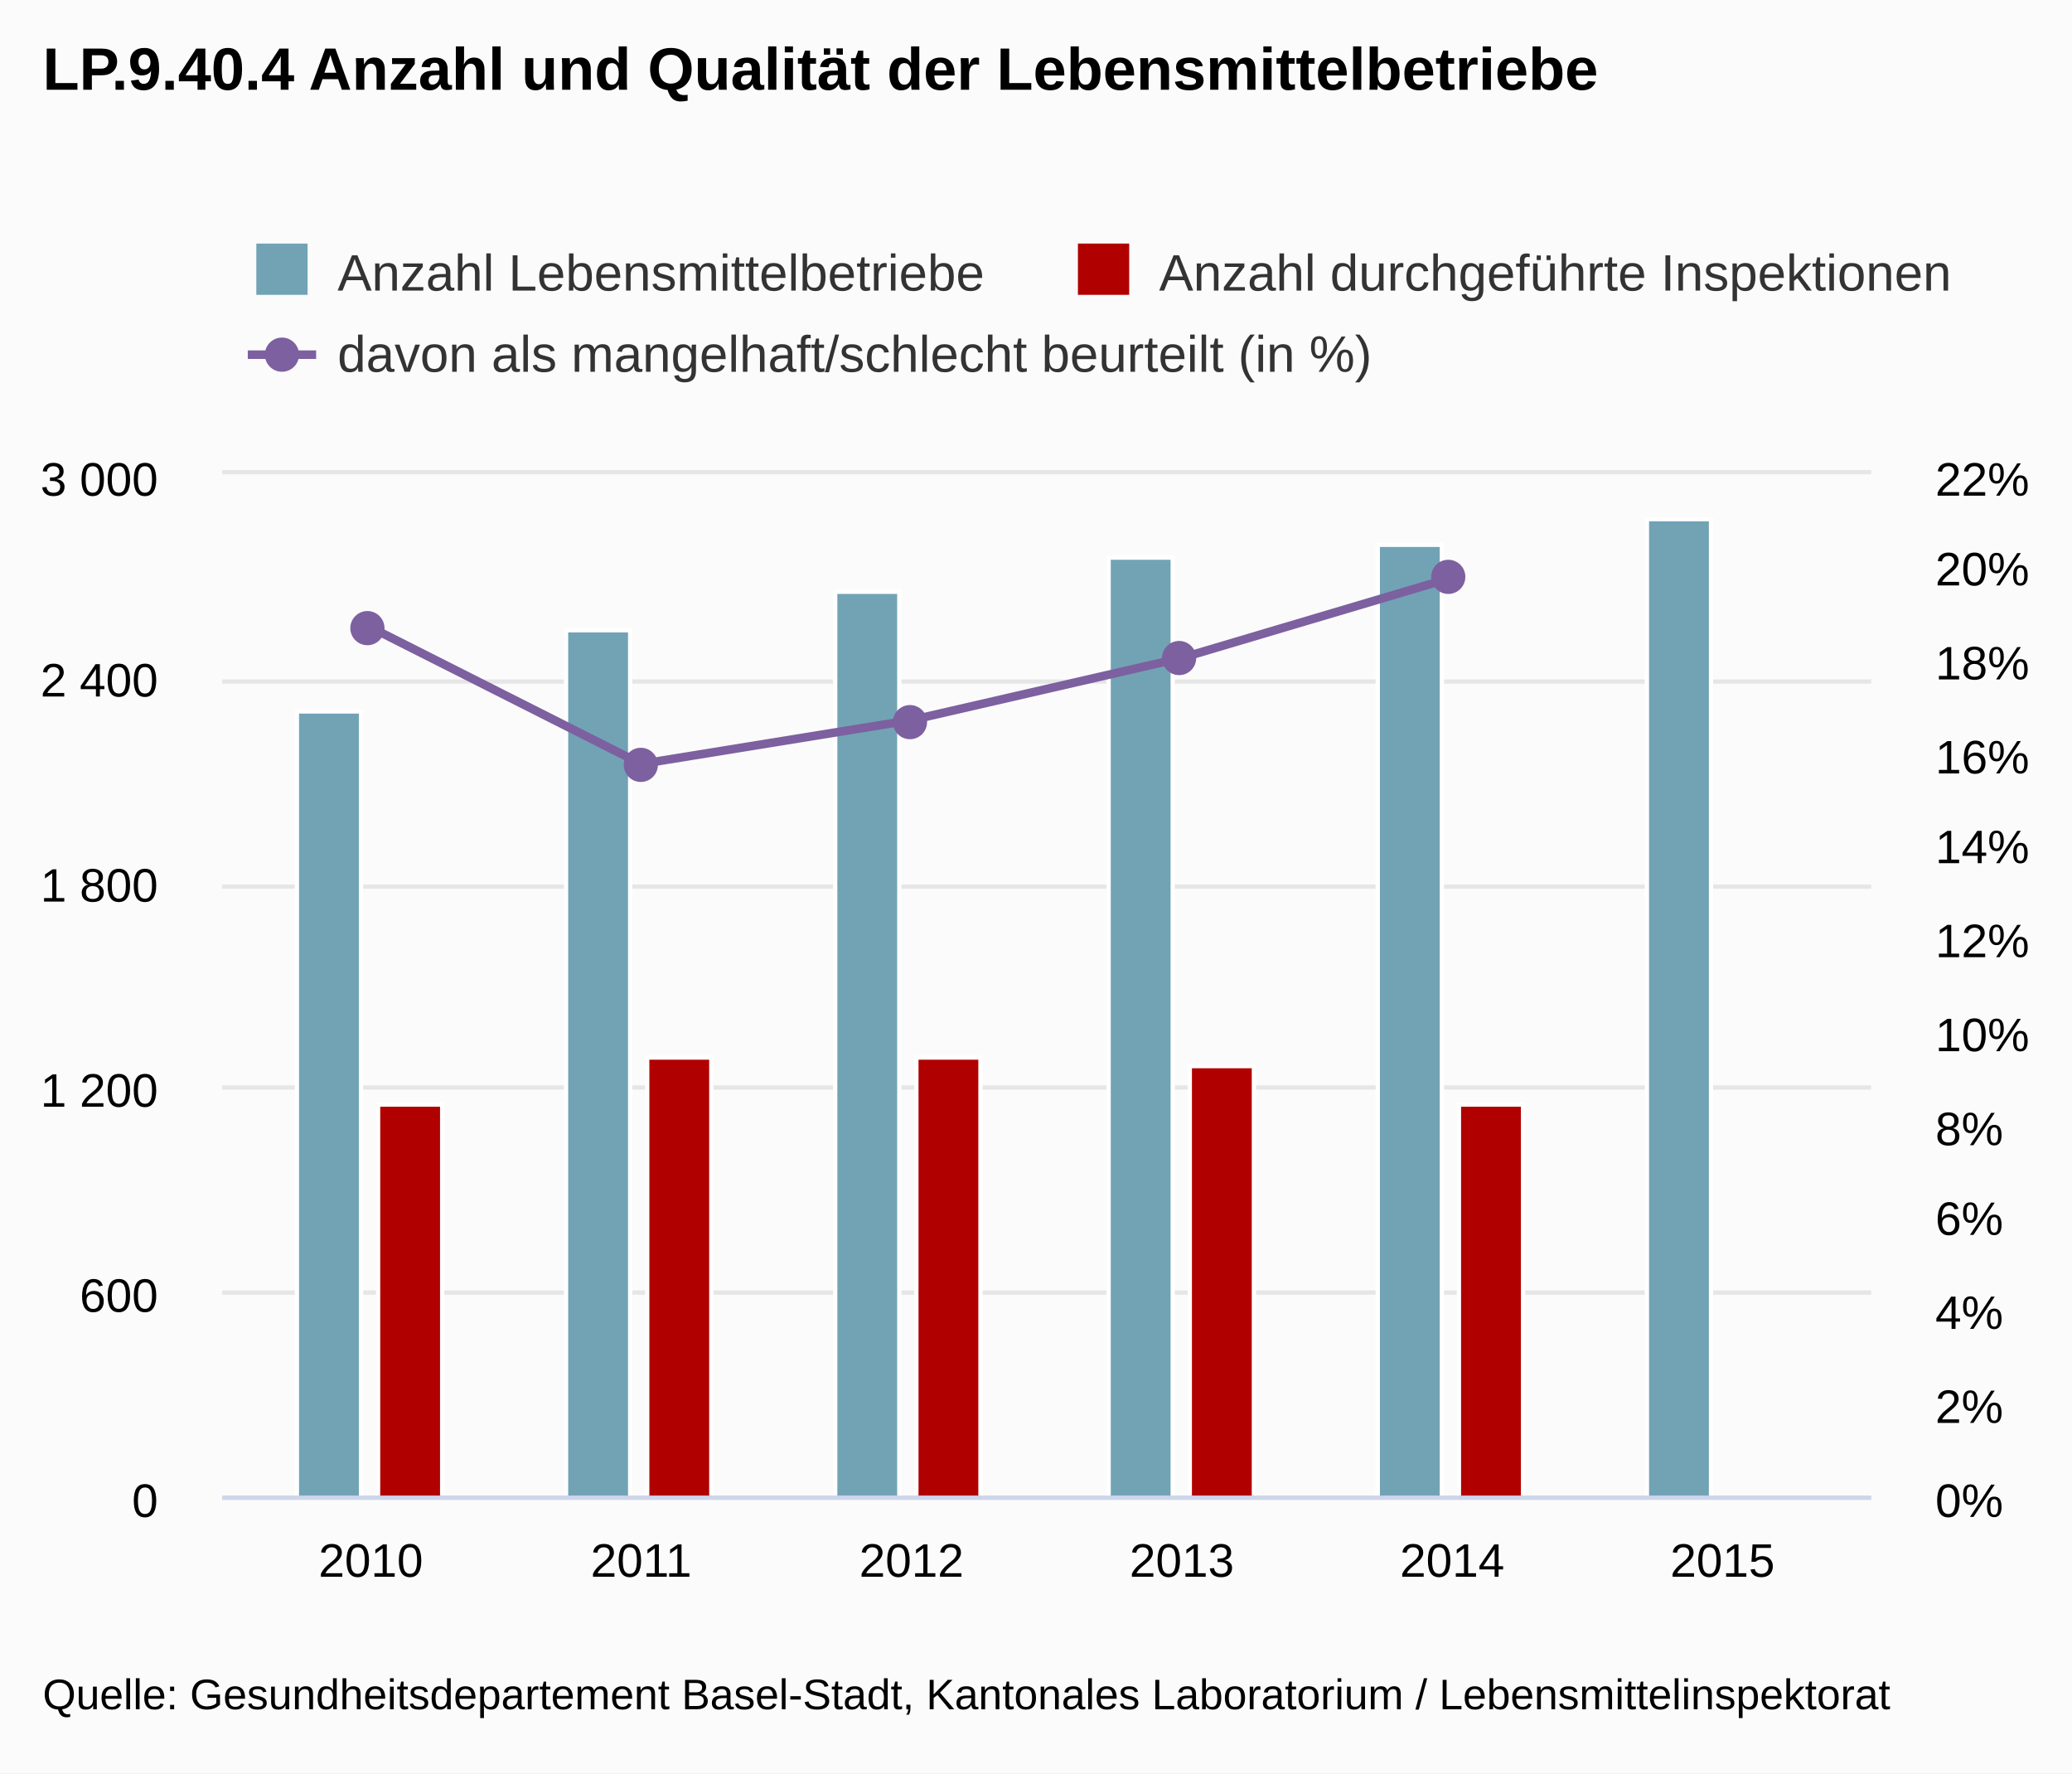
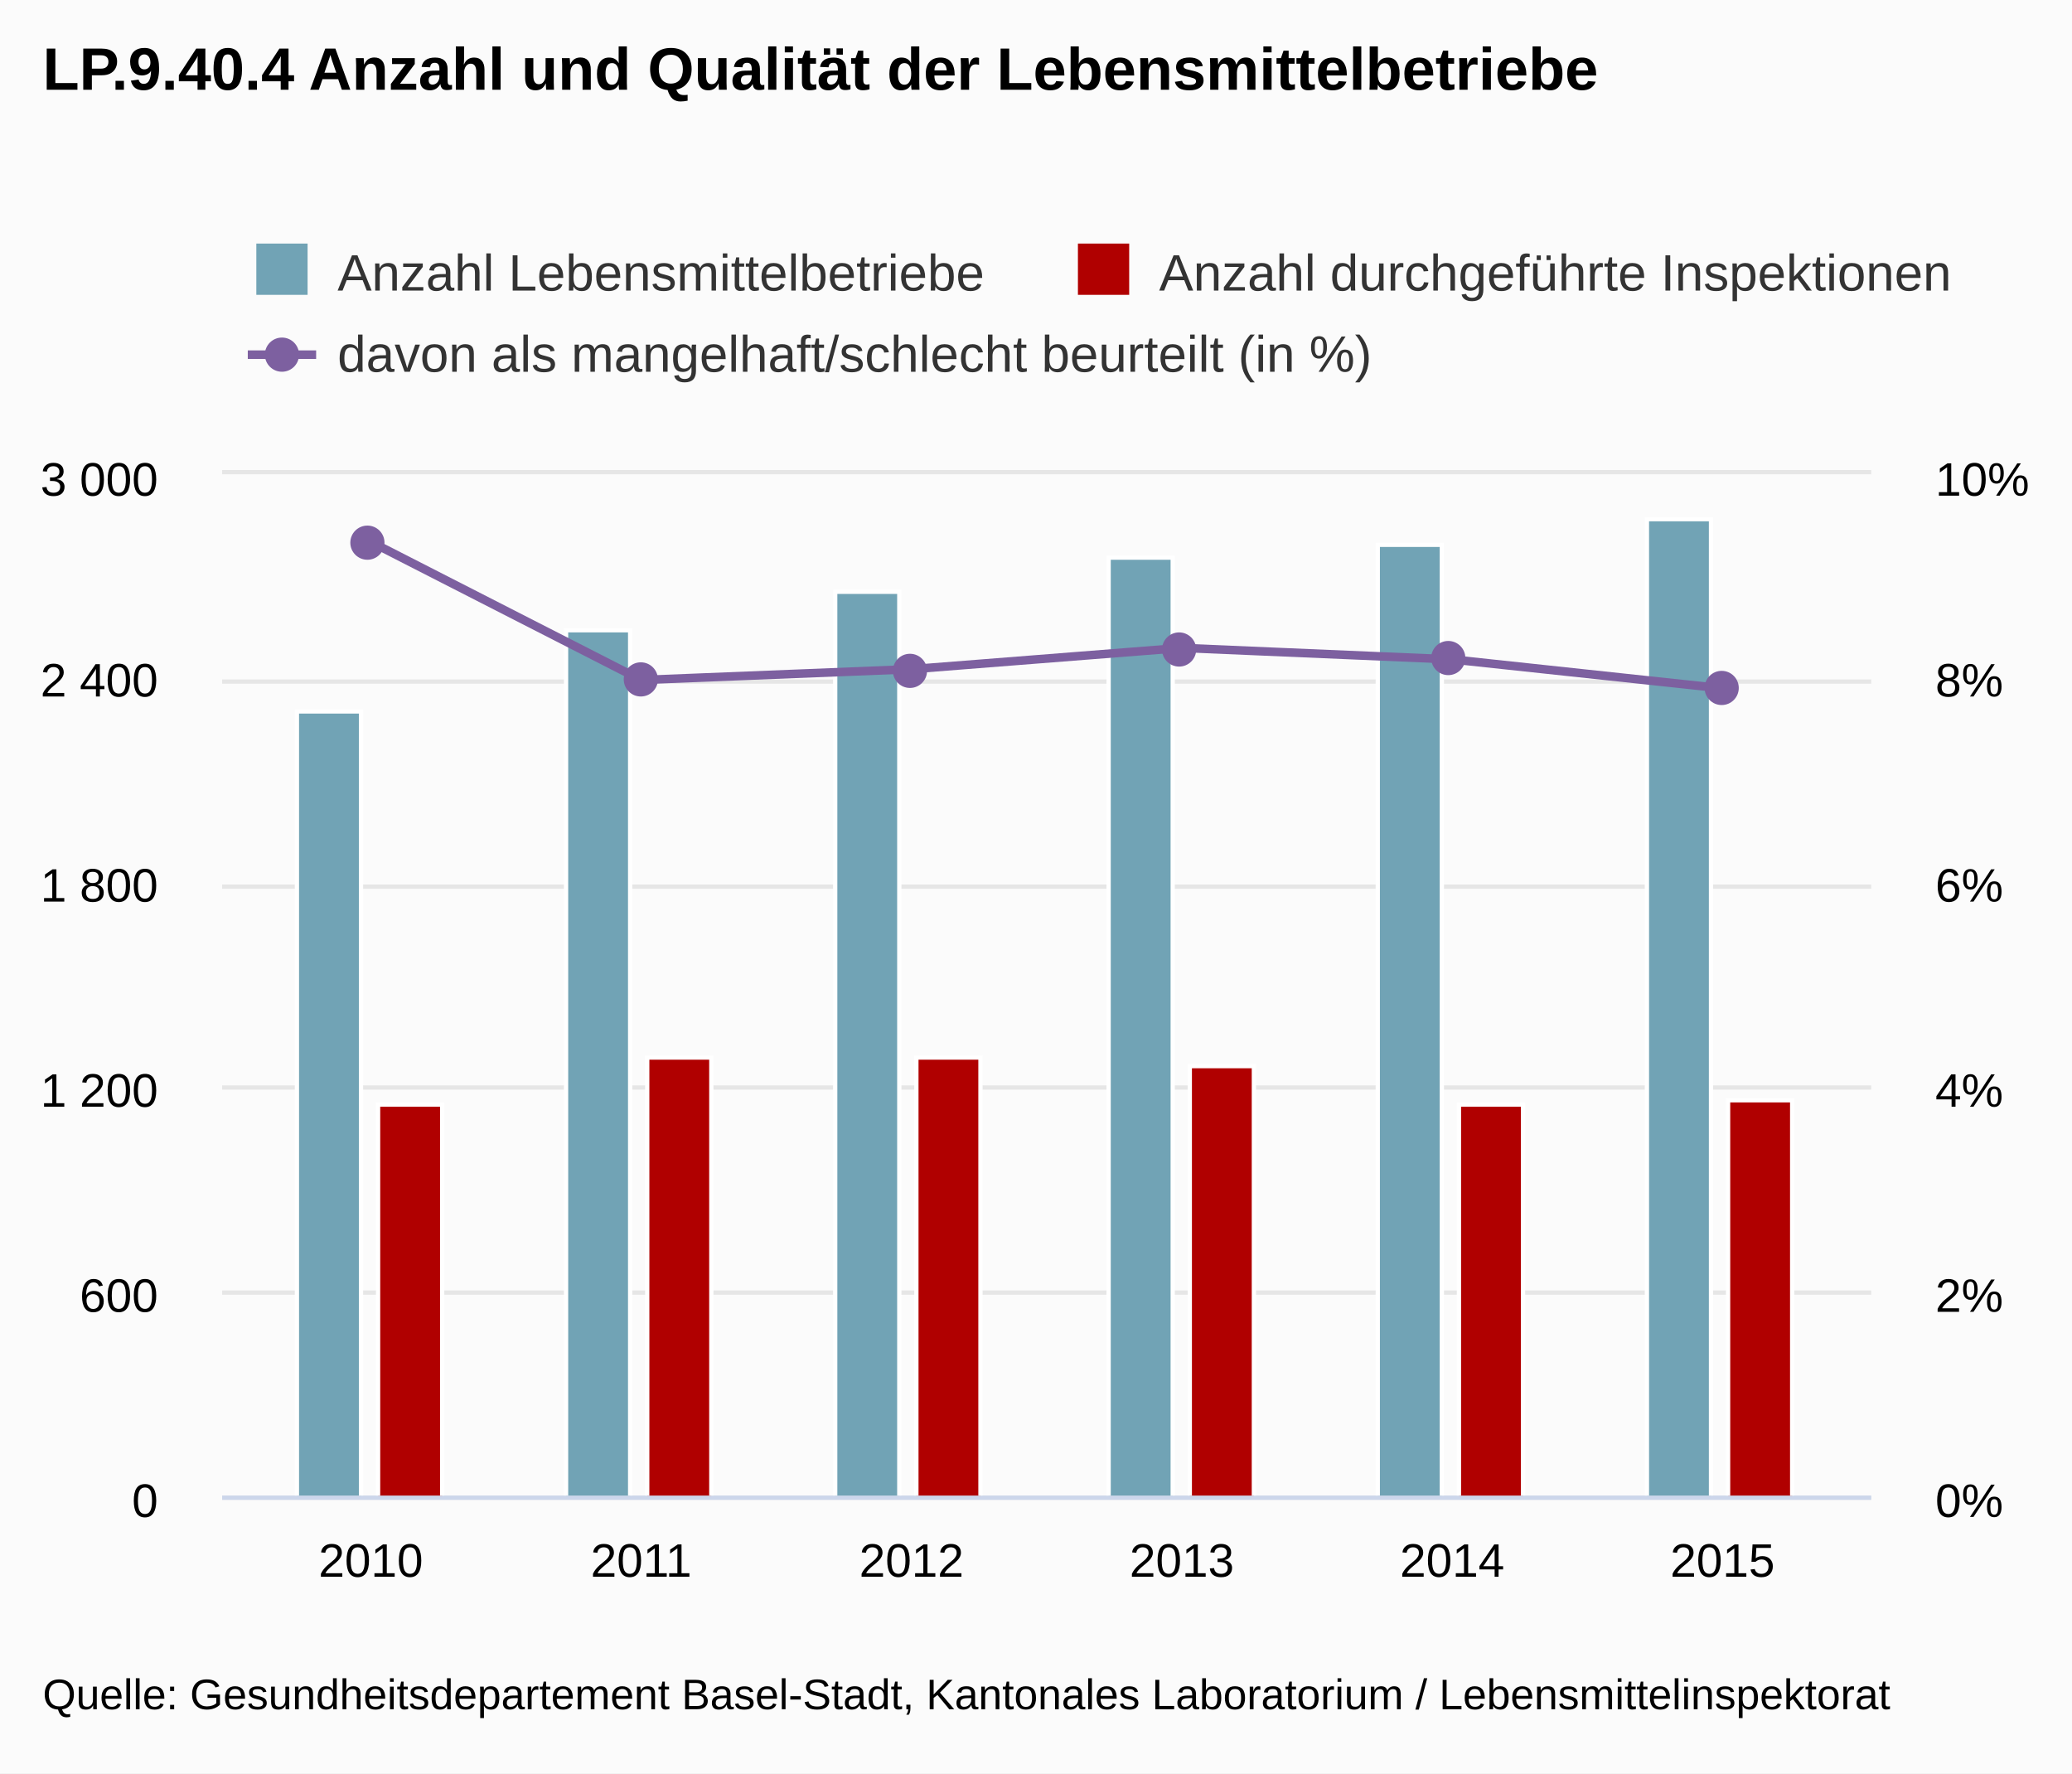
<svg xmlns="http://www.w3.org/2000/svg" class="highcharts-root" viewBox="0 0 485 415" font-family="Arial" font-size="12">
  <defs>
    <clipPath id="a">
      <path fill="none" d="M0 0h386v239H0z" />
    </clipPath>
  </defs>
  <rect fill="#fbfbfb" class="highcharts-background" width="485" height="415" rx="0" ry="0" />
  <path fill="none" class="highcharts-plot-background" d="M52 111h386v239H52z" />
  <g class="highcharts-grid highcharts-xaxis-grid">
    <path fill="none" class="highcharts-grid-line" d="M86.5 111v239m63-239v239m63-239v239m64-239v239m63-239v239m63-239v239" />
  </g>
  <g class="highcharts-grid highcharts-yaxis-grid">
    <path fill="none" stroke="#e6e6e6" class="highcharts-grid-line" d="M52 350.5h386m-386-48h386m-386-48h386m-386-47h386m-386-48h386m-386-49h386" />
  </g>
  <g class="highcharts-grid highcharts-yaxis-grid">
-     <path fill="none" class="highcharts-grid-line" d="M52 350.5h386m-386-22h386m-386-21h386m-386-22h386m-386-22h386m-386-22h386m-386-21h386m-386-22h386m-386-22h386m-386-22h386m-386-21h386m-386-22h386" />
+     <path fill="none" class="highcharts-grid-line" d="M52 350.5h386m-386-48h386m-386-48h386m-386-47h386m-386-48h386m-386-48h386" />
  </g>
  <path fill="none" class="highcharts-plot-border" d="M52 111h386v239H52z" />
  <g class="highcharts-axis highcharts-xaxis">
    <path fill="none" class="highcharts-axis-line" stroke="#ccd6eb" d="M52 350.5h386" />
  </g>
  <g class="highcharts-axis highcharts-yaxis">
    <path fill="none" class="highcharts-axis-line" d="M52 111v239" />
  </g>
  <g class="highcharts-axis highcharts-yaxis">
    <path fill="none" class="highcharts-axis-line" d="M438 111v239" />
  </g>
  <g class="highcharts-series-group">
    <g class="highcharts-series highcharts-series-0 highcharts-column-series highcharts-color-undefined highcharts-tracker" transform="translate(52 111)" clip-path="url(#a)">
      <path fill="#71a3b5" class="highcharts-point" stroke="#fff" d="M17.5 55.5h15v184h-15zm63-19h15v203h-15zm63-9h15v212h-15zm64-8h15v220h-15zm63-3h15v223h-15zm63-6h15v229h-15z" />
    </g>
    <g class="highcharts-series highcharts-series-1 highcharts-column-series highcharts-color-undefined highcharts-tracker" transform="translate(52 111)" clip-path="url(#a)">
-       <path fill="#b00000" class="highcharts-point" stroke="#fff" d="M36.5 147.5h15v92h-15zm63-11h15v103h-15zm63 0h15v103h-15zm64 2h15v101h-15zm63 9h15v92h-15z" />
+       <path fill="#b00000" class="highcharts-point" stroke="#fff" d="M36.5 147.5h15v92h-15zm63-11h15v103h-15zm63 0h15v103h-15zm64 2h15v101h-15zm63 9h15v92h-15zm63-1h15v93h-15z" />
    </g>
    <g class="highcharts-series highcharts-series-2 highcharts-line-series highcharts-color-undefined" transform="translate(52 111)" clip-path="url(#a)">
-       <path fill="none" d="M34.803 35.836L98.082 67.78l63.279-10.263 63.278-14.559 63.279-18.792" class="highcharts-graph" stroke="#7d60a0" stroke-width="2" stroke-linejoin="round" stroke-linecap="round" />
-       <path fill="none" d="M24.803 35.836h10L98.082 67.78l63.279-10.263 63.278-14.559 63.279-18.792h10" stroke-linejoin="round" stroke="rgba(192,192,192,0)" stroke-width="22" class="highcharts-tracker" />
+       <path fill="none" d="M34.803 15.81l63.279 32.328 63.279-2.533 63.278-4.978 63.279 2.695 63.279 6.775" class="highcharts-graph" stroke="#7d60a0" stroke-width="2" stroke-linejoin="round" stroke-linecap="round" />
+       <path fill="none" d="M24.803 15.81h10l63.279 32.328 63.279-2.533 63.278-4.978 63.279 2.695 63.279 6.775h10" stroke-linejoin="round" stroke="rgba(192,192,192,0)" stroke-width="22" class="highcharts-tracker" />
    </g>
    <g class="highcharts-markers highcharts-series-2 highcharts-line-series highcharts-color-undefined highcharts-tracker">
-       <path fill="#7d60a0" d="M90 147a4 4 0 1 1 0-.004zm64 32a4 4 0 1 1 0-.004zm63-10a4 4 0 1 1 0-.004zm63-15a4 4 0 1 1 0-.004zm63-19a4 4 0 1 1 0-.004z" class="highcharts-point" />
+       <path fill="#7d60a0" d="M90 127a4 4 0 1 1 0-.004zm64 32a4 4 0 1 1 0-.004zm63-2a4 4 0 1 1 0-.004zm63-5a4 4 0 1 1 0-.004zm63 2a4 4 0 1 1 0-.004zm64 7a4 4 0 1 1 0-.004z" class="highcharts-point" />
    </g>
  </g>
  <text x="10" class="highcharts-title" y="21" color="#000" font-size="14" font-weight="700">
    <tspan>LP.9.40.4 Anzahl und Qualität der Lebensmittelbetriebe</tspan>
  </text>
  <g class="highcharts-legend" transform="translate(50 50)">
    <rect fill="none" class="highcharts-legend-box" rx="0" ry="0" width="414" height="49" />
    <g class="highcharts-legend-item highcharts-column-series highcharts-color-undefined highcharts-series-0">
      <text x="21" y="15" color="#333" font-weight="400" cursor="pointer" fill="#333" transform="translate(8 3)">
        <tspan>Anzahl Lebensmittelbetriebe</tspan>
      </text>
      <path fill="#71a3b5" class="highcharts-point" d="M10 7h12v12H10z" />
    </g>
    <g class="highcharts-legend-item highcharts-column-series highcharts-color-undefined highcharts-series-1">
      <text x="21" y="15" color="#333" font-weight="400" cursor="pointer" fill="#333" transform="translate(200.313 3)">
        <tspan>Anzahl durchgeführte Inspektionen</tspan>
      </text>
      <path fill="#b00000" class="highcharts-point" d="M202.313 7h12v12h-12z" />
    </g>
    <g class="highcharts-legend-item highcharts-line-series highcharts-color-undefined highcharts-series-2">
      <path fill="none" d="M8 33h16" class="highcharts-graph" stroke="#7d60a0" stroke-width="2" />
      <path fill="#7d60a0" d="M20 33a4 4 0 1 1 0-.004z" class="highcharts-point" />
      <text x="21" y="15" color="#333" font-weight="400" cursor="pointer" fill="#333" transform="translate(8 22)">
        <tspan>davon als mangelhaft/schlecht beurteilt (in %)</tspan>
      </text>
    </g>
  </g>
  <g class="highcharts-axis-labels highcharts-xaxis-labels" text-anchor="middle" color="#000" cursor="default" font-size="11">
    <text x="86.803" y="369">
      <tspan>2010</tspan>
    </text>
    <text x="150.082" y="369">
      <tspan>2011</tspan>
    </text>
    <text x="213.361" y="369">
      <tspan>2012</tspan>
    </text>
    <text x="276.639" y="369">
      <tspan>2013</tspan>
    </text>
    <text x="339.918" y="369">
      <tspan>2014</tspan>
    </text>
    <text x="403.197" y="369">
      <tspan>2015</tspan>
    </text>
  </g>
  <g class="highcharts-axis-labels highcharts-yaxis-labels" text-anchor="end" color="#000" cursor="default" font-size="11">
    <text x="37" y="355">
      <tspan>0</tspan>
    </text>
    <text x="37" y="307">
      <tspan>600</tspan>
    </text>
    <text x="37" y="259">
      <tspan>1 200</tspan>
    </text>
    <text x="37" y="211">
      <tspan>1 800</tspan>
    </text>
    <text x="37" y="163">
      <tspan>2 400</tspan>
    </text>
    <text x="37" y="116">
      <tspan>3 000</tspan>
    </text>
  </g>
  <g class="highcharts-axis-labels highcharts-yaxis-labels" color="#000" cursor="default" font-size="11">
    <text x="453" y="355">
      <tspan>0%</tspan>
    </text>
-     <text x="453" y="333">
+     <text x="453" y="307">
      <tspan>2%</tspan>
    </text>
-     <text x="453" y="311">
+     <text x="453" y="259">
      <tspan>4%</tspan>
    </text>
-     <text x="453" y="289">
+     <text x="453" y="211">
      <tspan>6%</tspan>
    </text>
-     <text x="453" y="268">
+     <text x="453" y="163">
      <tspan>8%</tspan>
    </text>
-     <text x="453" y="246">
+     <text x="453" y="116">
      <tspan>10%</tspan>
-     </text>
-     <text x="453" y="224">
-       <tspan>12%</tspan>
-     </text>
-     <text x="453" y="202">
-       <tspan>14%</tspan>
-     </text>
-     <text x="453" y="181">
-       <tspan>16%</tspan>
-     </text>
-     <text x="453" y="159">
-       <tspan>18%</tspan>
-     </text>
-     <text x="453" y="137">
-       <tspan>20%</tspan>
-     </text>
-     <text x="453" y="116">
-       <tspan>22%</tspan>
    </text>
  </g>
  <text x="10" class="highcharts-credits" y="400" cursor="default" color="#000" font-size="10">
    <tspan>Quelle: Gesundheitsdepartement Basel-Stadt, Kantonales Laboratorium / Lebensmittelinspektorat</tspan>
  </text>
</svg>
